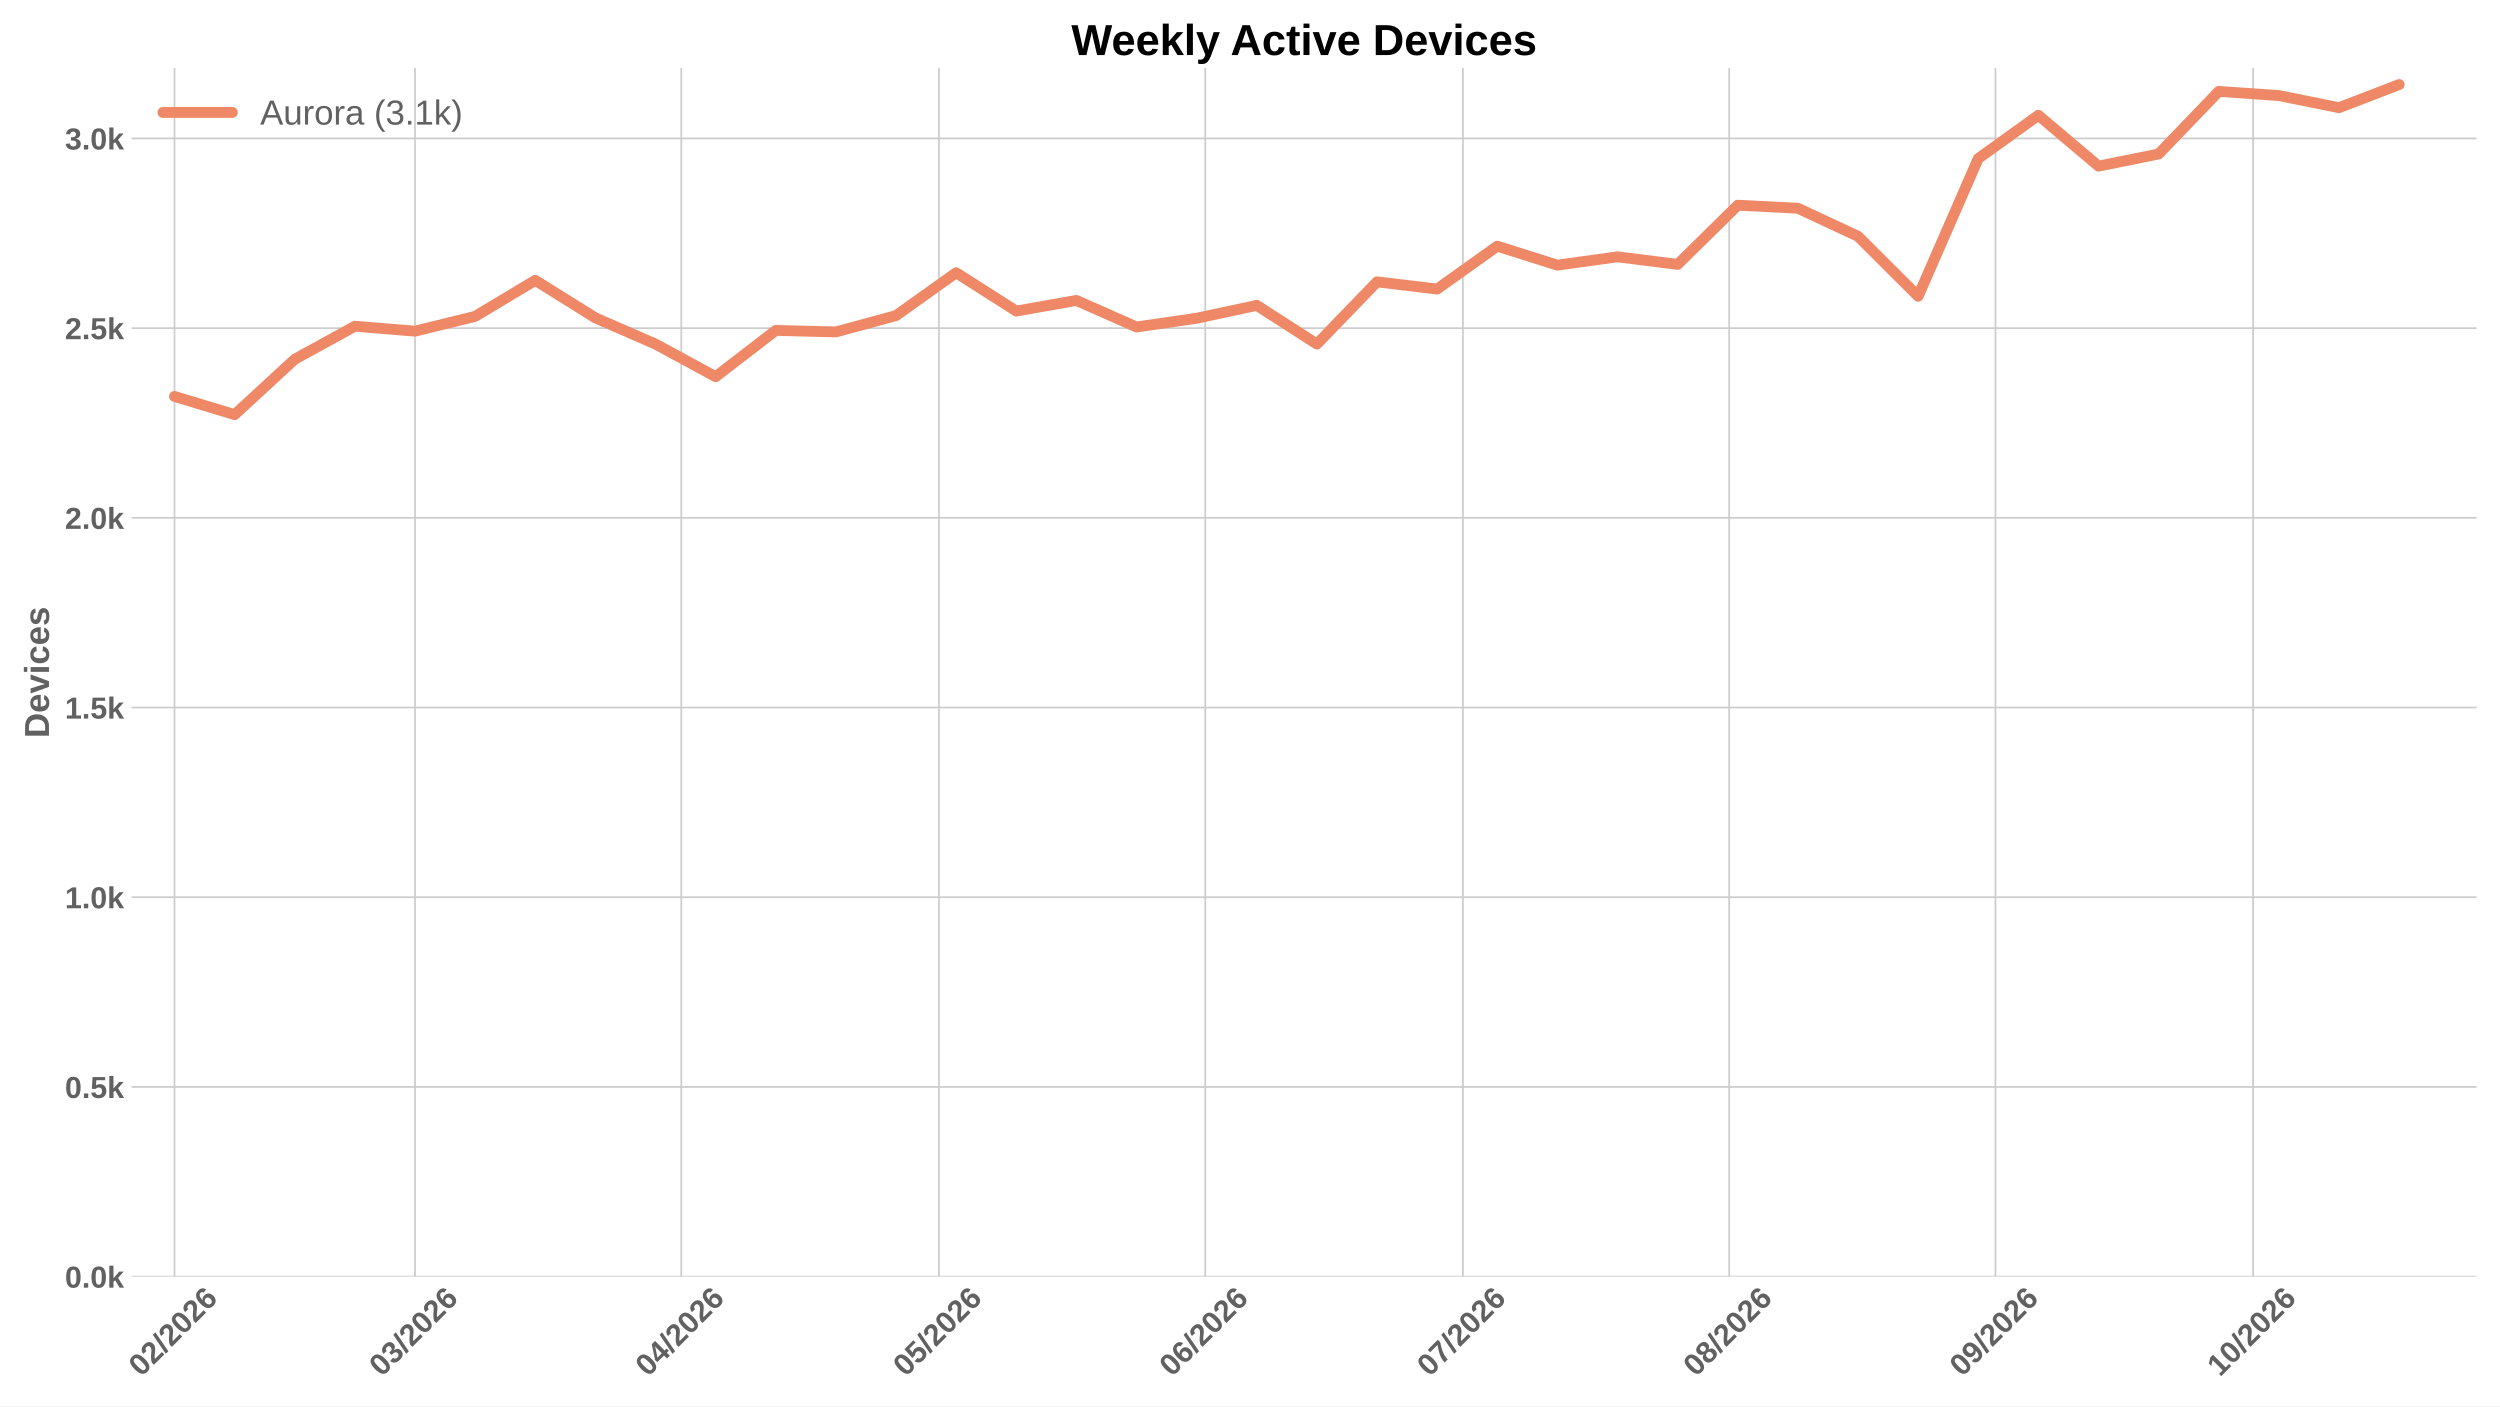
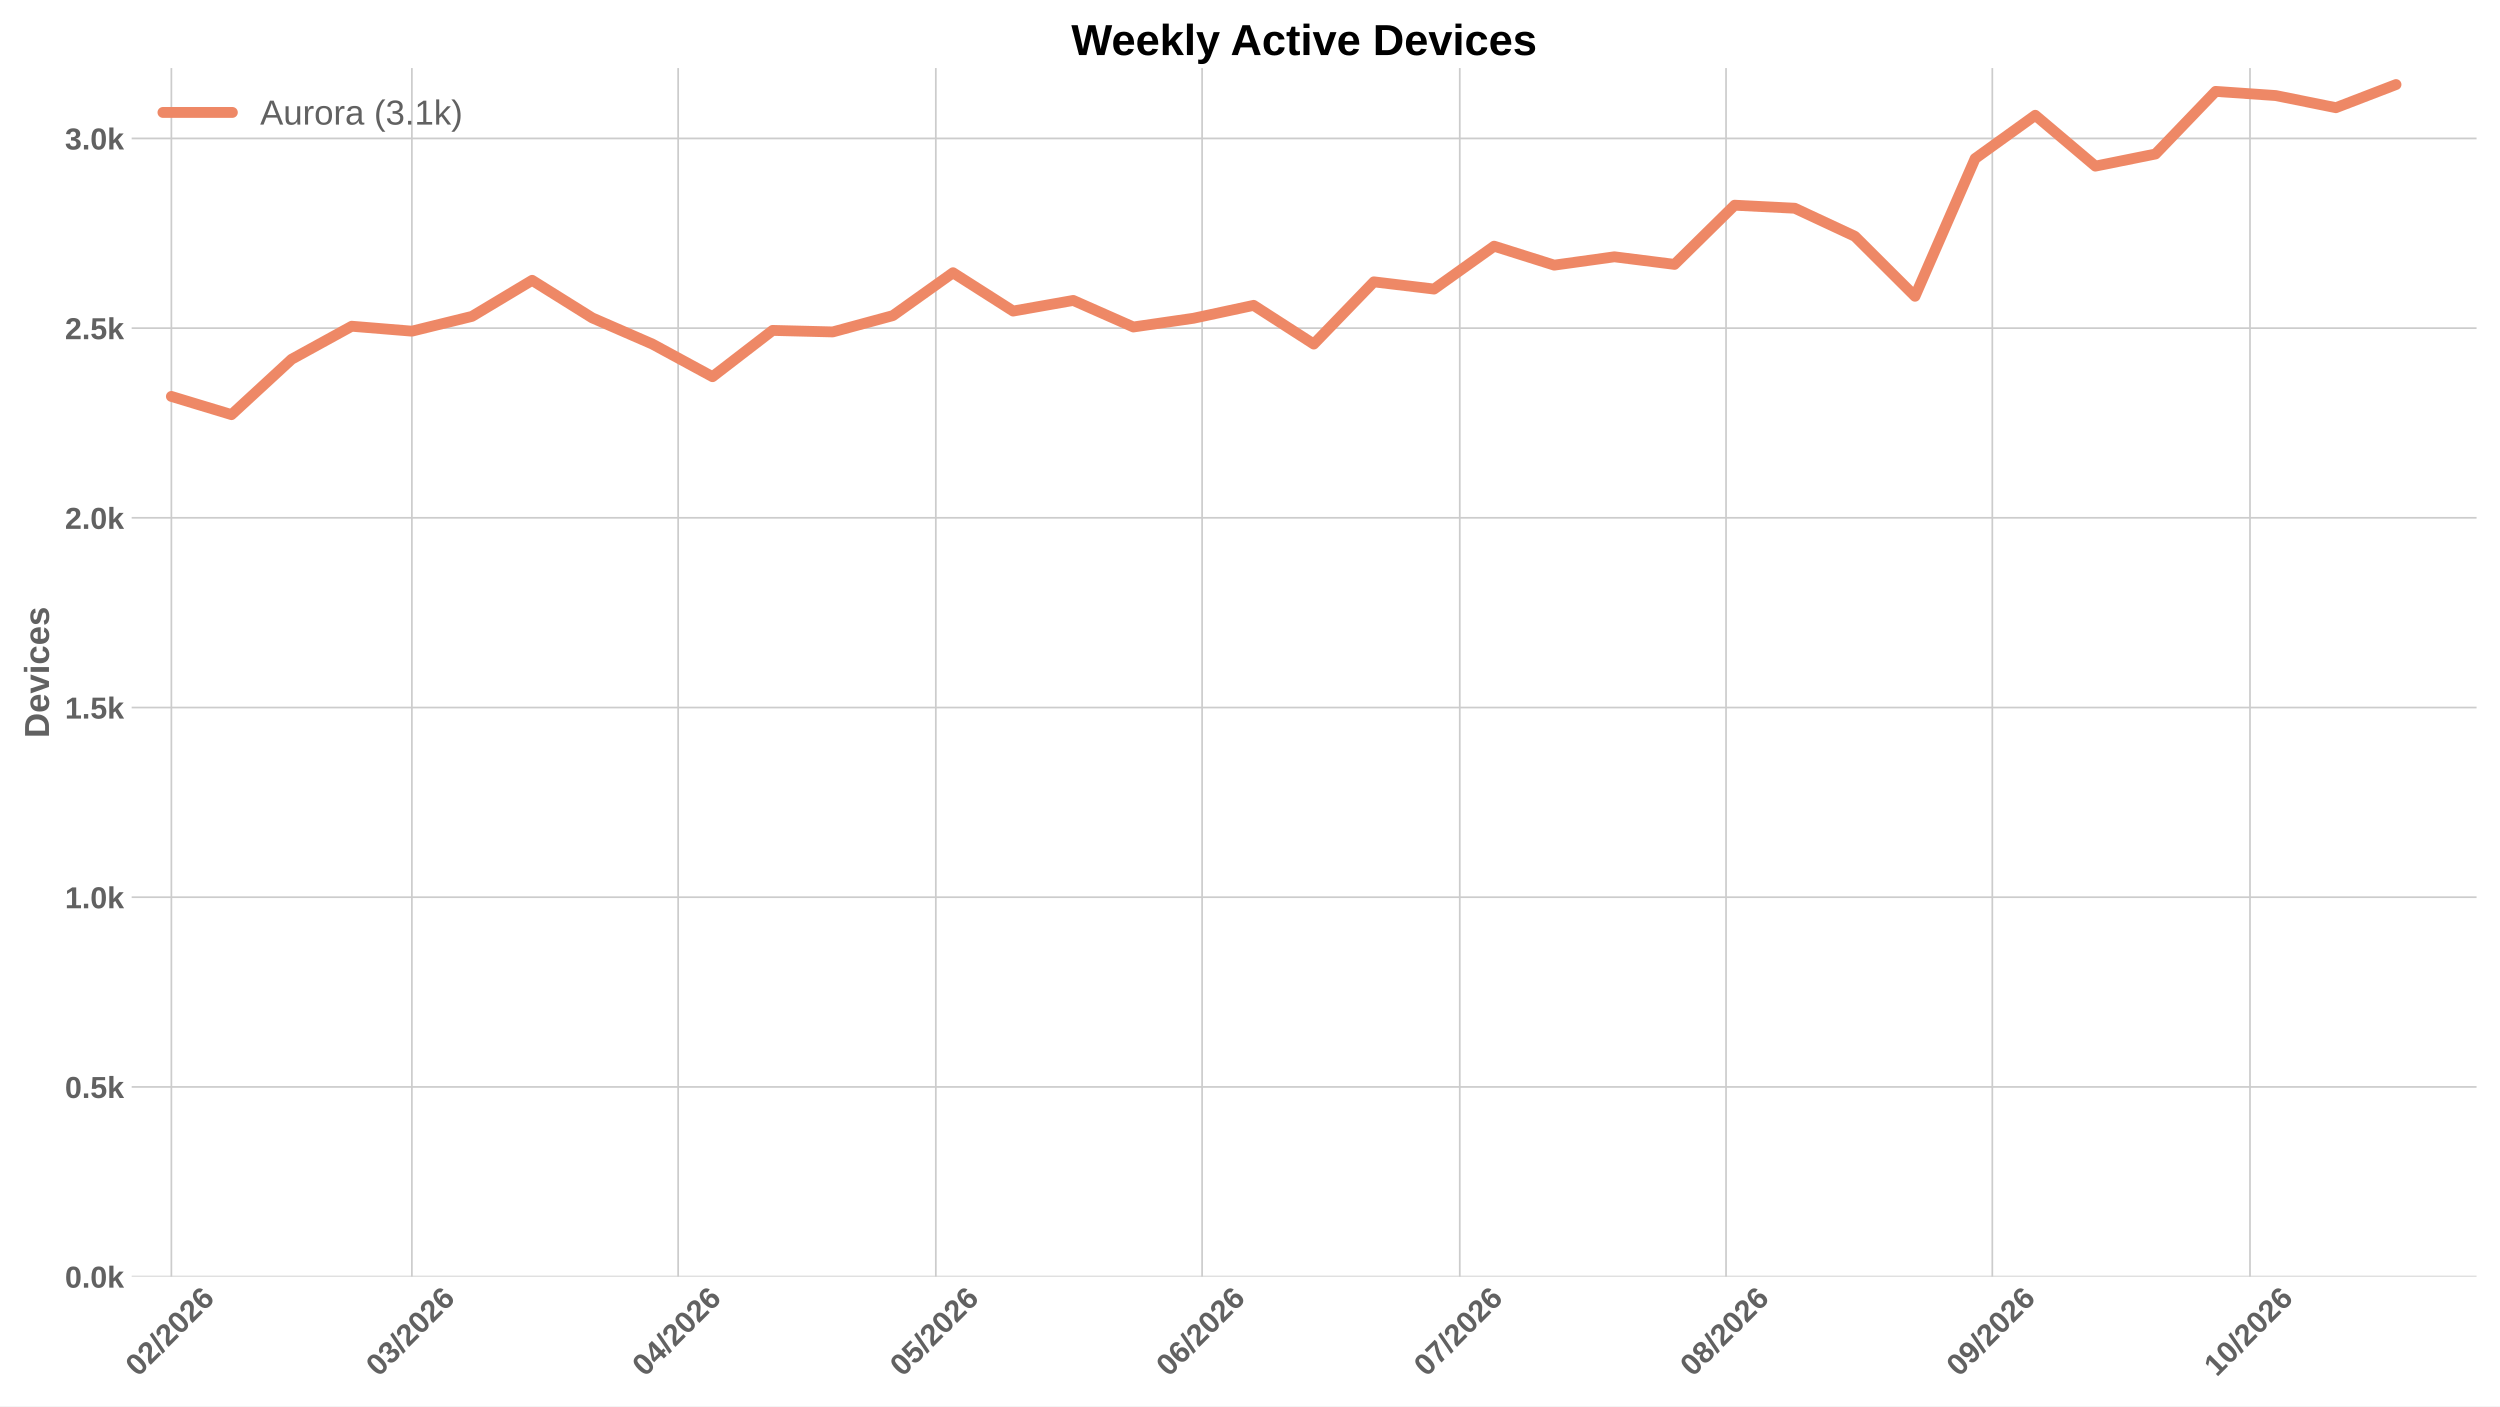
<svg xmlns="http://www.w3.org/2000/svg" xmlns:xlink="http://www.w3.org/1999/xlink" width="1152pt" height="648pt" viewBox="0 0 1152 648" version="1.1">
  <defs>
    <style type="text/css">*{stroke-linejoin: round; stroke-linecap: butt}</style>
  </defs>
  <g id="figure_1">
    <g id="patch_1">
      <path d="M 0 648  L 1152 648  L 1152 0  L 0 0  z " style="fill: #ffffff" />
    </g>
    <g id="axes_1">
      <g id="patch_2">
        <path d="M 60.676 588.262  L 1141.2 588.262  L 1141.2 31.361  L 60.676 31.361  z " style="fill: #ffffff" />
      </g>
      <g id="matplotlib.axis_1">
        <g id="xtick_1">
          <g id="line2d_1">
-             <path d="M 80.414 588.262  L 80.414 31.361  " clip-path="url(#pd117f5533f)" style="fill: none; stroke: #cccccc; stroke-width: 0.8; stroke-linecap: round" />
+             <path d="M 78.97 588.262  L 78.97 31.361  " clip-path="url(#pa50c90f8cc)" style="fill: none; stroke: #cccccc; stroke-width: 0.8; stroke-linecap: round" />
          </g>
          <g id="line2d_2" />
          <g id="text_1">
-             <g style="fill: #616161" transform="translate(65.0858 634.7498) rotate(-45) scale(0.14 -0.14)">
+             <g style="fill: #616161" transform="translate(63.64144 634.7498) rotate(-45) scale(0.14 -0.14)">
              <defs>
                <path id="LiberationSans-Bold-13" d="M 3297 2203  Q 3297 1088 2914 512  Q 2531 -63 1766 -63  Q 253 -63 253 2203  Q 253 2994 418 3494  Q 584 3994 915 4231  Q 1247 4469 1791 4469  Q 2572 4469 2934 3903  Q 3297 3338 3297 2203  z M 2416 2203  Q 2416 2813 2356 3150  Q 2297 3488 2165 3634  Q 2034 3781 1784 3781  Q 1519 3781 1383 3632  Q 1247 3484 1189 3148  Q 1131 2813 1131 2203  Q 1131 1600 1192 1261  Q 1253 922 1386 775  Q 1519 628 1772 628  Q 2022 628 2158 783  Q 2294 938 2355 1278  Q 2416 1619 2416 2203  z " transform="scale(0.015625)" />
                <path id="LiberationSans-Bold-15" d="M 222 0  L 222 609  Q 394 988 711 1347  Q 1028 1706 1509 2097  Q 1972 2472 2158 2715  Q 2344 2959 2344 3194  Q 2344 3769 1766 3769  Q 1484 3769 1336 3617  Q 1188 3466 1144 3163  L 259 3213  Q 334 3825 717 4147  Q 1100 4469 1759 4469  Q 2472 4469 2853 4144  Q 3234 3819 3234 3231  Q 3234 2922 3112 2672  Q 2991 2422 2800 2211  Q 2609 2000 2376 1815  Q 2144 1631 1925 1456  Q 1706 1281 1526 1103  Q 1347 925 1259 722  L 3303 722  L 3303 0  L 222 0  z " transform="scale(0.015625)" />
                <path id="LiberationSans-Bold-12" d="M 63 -128  L 972 4638  L 1716 4638  L 822 -128  L 63 -128  z " transform="scale(0.015625)" />
                <path id="LiberationSans-Bold-19" d="M 3328 1441  Q 3328 738 2934 337  Q 2541 -63 1847 -63  Q 1069 -63 651 482  Q 234 1028 234 2100  Q 234 3278 657 3873  Q 1081 4469 1869 4469  Q 2428 4469 2751 4222  Q 3075 3975 3209 3456  L 2381 3341  Q 2263 3775 1850 3775  Q 1497 3775 1295 3422  Q 1094 3069 1094 2350  Q 1234 2584 1484 2709  Q 1734 2834 2050 2834  Q 2641 2834 2984 2459  Q 3328 2084 3328 1441  z M 2447 1416  Q 2447 1791 2273 1989  Q 2100 2188 1797 2188  Q 1506 2188 1331 2002  Q 1156 1816 1156 1509  Q 1156 1125 1339 873  Q 1522 622 1819 622  Q 2116 622 2281 833  Q 2447 1044 2447 1416  z " transform="scale(0.015625)" />
              </defs>
              <use xlink:href="#LiberationSans-Bold-13" />
              <use xlink:href="#LiberationSans-Bold-15" transform="translate(55.60938 0)" />
              <use xlink:href="#LiberationSans-Bold-12" transform="translate(111.2188 0)" />
              <use xlink:href="#LiberationSans-Bold-15" transform="translate(139 0)" />
              <use xlink:href="#LiberationSans-Bold-13" transform="translate(194.6094 0)" />
              <use xlink:href="#LiberationSans-Bold-15" transform="translate(250.2188 0)" />
              <use xlink:href="#LiberationSans-Bold-19" transform="translate(305.8281 0)" />
            </g>
          </g>
        </g>
        <g id="xtick_2">
          <g id="line2d_3">
-             <path d="M 191.237 588.262  L 191.237 31.361  " clip-path="url(#pd117f5533f)" style="fill: none; stroke: #cccccc; stroke-width: 0.8; stroke-linecap: round" />
+             <path d="M 189.793 588.262  L 189.793 31.361  " clip-path="url(#pa50c90f8cc)" style="fill: none; stroke: #cccccc; stroke-width: 0.8; stroke-linecap: round" />
          </g>
          <g id="line2d_4" />
          <g id="text_2">
-             <g style="fill: #616161" transform="translate(175.9088 634.7498) rotate(-45) scale(0.14 -0.14)">
+             <g style="fill: #616161" transform="translate(174.4645 634.7498) rotate(-45) scale(0.14 -0.14)">
              <defs>
                <path id="LiberationSans-Bold-16" d="M 3328 1222  Q 3328 603 2922 265  Q 2516 -72 1766 -72  Q 1056 -72 637 254  Q 219 581 147 1197  L 1041 1275  Q 1125 641 1763 641  Q 2078 641 2253 797  Q 2428 953 2428 1275  Q 2428 1569 2215 1725  Q 2003 1881 1584 1881  L 1278 1881  L 1278 2591  L 1566 2591  Q 1944 2591 2134 2745  Q 2325 2900 2325 3188  Q 2325 3459 2173 3614  Q 2022 3769 1731 3769  Q 1459 3769 1292 3619  Q 1125 3469 1100 3194  L 222 3256  Q 291 3825 694 4147  Q 1097 4469 1747 4469  Q 2438 4469 2827 4158  Q 3216 3847 3216 3297  Q 3216 2884 2973 2618  Q 2731 2353 2275 2266  L 2275 2253  Q 2781 2194 3054 1920  Q 3328 1647 3328 1222  z " transform="scale(0.015625)" />
              </defs>
              <use xlink:href="#LiberationSans-Bold-13" />
              <use xlink:href="#LiberationSans-Bold-16" transform="translate(55.60938 0)" />
              <use xlink:href="#LiberationSans-Bold-12" transform="translate(111.2188 0)" />
              <use xlink:href="#LiberationSans-Bold-15" transform="translate(139 0)" />
              <use xlink:href="#LiberationSans-Bold-13" transform="translate(194.6094 0)" />
              <use xlink:href="#LiberationSans-Bold-15" transform="translate(250.2188 0)" />
              <use xlink:href="#LiberationSans-Bold-19" transform="translate(305.8281 0)" />
            </g>
          </g>
        </g>
        <g id="xtick_3">
          <g id="line2d_5">
-             <path d="M 313.934 588.262  L 313.934 31.361  " clip-path="url(#pd117f5533f)" style="fill: none; stroke: #cccccc; stroke-width: 0.8; stroke-linecap: round" />
+             <path d="M 312.49 588.262  L 312.49 31.361  " clip-path="url(#pa50c90f8cc)" style="fill: none; stroke: #cccccc; stroke-width: 0.8; stroke-linecap: round" />
          </g>
          <g id="line2d_6" />
          <g id="text_3">
-             <g style="fill: #616161" transform="translate(298.6057 634.7498) rotate(-45) scale(0.14 -0.14)">
+             <g style="fill: #616161" transform="translate(297.1614 634.7498) rotate(-45) scale(0.14 -0.14)">
              <defs>
                <path id="LiberationSans-Bold-17" d="M 2938 897  L 2938 0  L 2100 0  L 2100 897  L 97 897  L 97 1556  L 1956 4403  L 2938 4403  L 2938 1550  L 3525 1550  L 3525 897  L 2938 897  z M 2100 2991  Q 2100 3159 2111 3356  Q 2122 3553 2128 3609  Q 2047 3434 1834 3103  L 813 1550  L 2100 1550  L 2100 2991  z " transform="scale(0.015625)" />
              </defs>
              <use xlink:href="#LiberationSans-Bold-13" />
              <use xlink:href="#LiberationSans-Bold-17" transform="translate(55.60938 0)" />
              <use xlink:href="#LiberationSans-Bold-12" transform="translate(111.2188 0)" />
              <use xlink:href="#LiberationSans-Bold-15" transform="translate(139 0)" />
              <use xlink:href="#LiberationSans-Bold-13" transform="translate(194.6094 0)" />
              <use xlink:href="#LiberationSans-Bold-15" transform="translate(250.2188 0)" />
              <use xlink:href="#LiberationSans-Bold-19" transform="translate(305.8281 0)" />
            </g>
          </g>
        </g>
        <g id="xtick_4">
          <g id="line2d_7">
-             <path d="M 432.673 588.262  L 432.673 31.361  " clip-path="url(#pd117f5533f)" style="fill: none; stroke: #cccccc; stroke-width: 0.8; stroke-linecap: round" />
+             <path d="M 431.229 588.262  L 431.229 31.361  " clip-path="url(#pa50c90f8cc)" style="fill: none; stroke: #cccccc; stroke-width: 0.8; stroke-linecap: round" />
          </g>
          <g id="line2d_8" />
          <g id="text_4">
-             <g style="fill: #616161" transform="translate(417.3447 634.7498) rotate(-45) scale(0.14 -0.14)">
+             <g style="fill: #616161" transform="translate(415.9003 634.7498) rotate(-45) scale(0.14 -0.14)">
              <defs>
                <path id="LiberationSans-Bold-18" d="M 3381 1466  Q 3381 766 2945 351  Q 2509 -63 1750 -63  Q 1088 -63 689 235  Q 291 534 197 1100  L 1075 1172  Q 1144 891 1319 762  Q 1494 634 1759 634  Q 2088 634 2283 843  Q 2478 1053 2478 1447  Q 2478 1794 2293 2001  Q 2109 2209 1778 2209  Q 1413 2209 1181 1925  L 325 1925  L 478 4403  L 3125 4403  L 3125 3750  L 1275 3750  L 1203 2638  Q 1522 2919 2000 2919  Q 2628 2919 3004 2528  Q 3381 2138 3381 1466  z " transform="scale(0.015625)" />
              </defs>
              <use xlink:href="#LiberationSans-Bold-13" />
              <use xlink:href="#LiberationSans-Bold-18" transform="translate(55.60938 0)" />
              <use xlink:href="#LiberationSans-Bold-12" transform="translate(111.2188 0)" />
              <use xlink:href="#LiberationSans-Bold-15" transform="translate(139 0)" />
              <use xlink:href="#LiberationSans-Bold-13" transform="translate(194.6094 0)" />
              <use xlink:href="#LiberationSans-Bold-15" transform="translate(250.2188 0)" />
              <use xlink:href="#LiberationSans-Bold-19" transform="translate(305.8281 0)" />
            </g>
          </g>
        </g>
        <g id="xtick_5">
          <g id="line2d_9">
-             <path d="M 555.37 588.262  L 555.37 31.361  " clip-path="url(#pd117f5533f)" style="fill: none; stroke: #cccccc; stroke-width: 0.8; stroke-linecap: round" />
+             <path d="M 553.926 588.262  L 553.926 31.361  " clip-path="url(#pa50c90f8cc)" style="fill: none; stroke: #cccccc; stroke-width: 0.8; stroke-linecap: round" />
          </g>
          <g id="line2d_10" />
          <g id="text_5">
-             <g style="fill: #616161" transform="translate(540.0416 634.7498) rotate(-45) scale(0.14 -0.14)">
+             <g style="fill: #616161" transform="translate(538.5972 634.7498) rotate(-45) scale(0.14 -0.14)">
              <use xlink:href="#LiberationSans-Bold-13" />
              <use xlink:href="#LiberationSans-Bold-19" transform="translate(55.60938 0)" />
              <use xlink:href="#LiberationSans-Bold-12" transform="translate(111.2188 0)" />
              <use xlink:href="#LiberationSans-Bold-15" transform="translate(139 0)" />
              <use xlink:href="#LiberationSans-Bold-13" transform="translate(194.6094 0)" />
              <use xlink:href="#LiberationSans-Bold-15" transform="translate(250.2188 0)" />
              <use xlink:href="#LiberationSans-Bold-19" transform="translate(305.8281 0)" />
            </g>
          </g>
        </g>
        <g id="xtick_6">
          <g id="line2d_11">
-             <path d="M 674.109 588.262  L 674.109 31.361  " clip-path="url(#pd117f5533f)" style="fill: none; stroke: #cccccc; stroke-width: 0.8; stroke-linecap: round" />
+             <path d="M 672.665 588.262  L 672.665 31.361  " clip-path="url(#pa50c90f8cc)" style="fill: none; stroke: #cccccc; stroke-width: 0.8; stroke-linecap: round" />
          </g>
          <g id="line2d_12" />
          <g id="text_6">
-             <g style="fill: #616161" transform="translate(658.7805 634.7498) rotate(-45) scale(0.14 -0.14)">
+             <g style="fill: #616161" transform="translate(657.3362 634.7498) rotate(-45) scale(0.14 -0.14)">
              <defs>
                <path id="LiberationSans-Bold-1a" d="M 3278 3706  Q 2981 3238 2717 2797  Q 2453 2356 2256 1911  Q 2059 1466 1945 995  Q 1831 525 1831 0  L 916 0  Q 916 550 1059 1064  Q 1203 1578 1475 2111  Q 1747 2644 2463 3681  L 275 3681  L 275 4403  L 3278 4403  L 3278 3706  z " transform="scale(0.015625)" />
              </defs>
              <use xlink:href="#LiberationSans-Bold-13" />
              <use xlink:href="#LiberationSans-Bold-1a" transform="translate(55.60938 0)" />
              <use xlink:href="#LiberationSans-Bold-12" transform="translate(111.2188 0)" />
              <use xlink:href="#LiberationSans-Bold-15" transform="translate(139 0)" />
              <use xlink:href="#LiberationSans-Bold-13" transform="translate(194.6094 0)" />
              <use xlink:href="#LiberationSans-Bold-15" transform="translate(250.2188 0)" />
              <use xlink:href="#LiberationSans-Bold-19" transform="translate(305.8281 0)" />
            </g>
          </g>
        </g>
        <g id="xtick_7">
          <g id="line2d_13">
-             <path d="M 796.806 588.262  L 796.806 31.361  " clip-path="url(#pd117f5533f)" style="fill: none; stroke: #cccccc; stroke-width: 0.8; stroke-linecap: round" />
+             <path d="M 795.361 588.262  L 795.361 31.361  " clip-path="url(#pa50c90f8cc)" style="fill: none; stroke: #cccccc; stroke-width: 0.8; stroke-linecap: round" />
          </g>
          <g id="line2d_14" />
          <g id="text_7">
-             <g style="fill: #616161" transform="translate(781.4774 634.7498) rotate(-45) scale(0.14 -0.14)">
+             <g style="fill: #616161" transform="translate(780.0331 634.7498) rotate(-45) scale(0.14 -0.14)">
              <defs>
                <path id="LiberationSans-Bold-1b" d="M 3363 1241  Q 3363 622 2953 279  Q 2544 -63 1784 -63  Q 1031 -63 617 278  Q 203 619 203 1234  Q 203 1656 447 1945  Q 691 2234 1100 2303  L 1100 2316  Q 744 2394 525 2669  Q 306 2944 306 3303  Q 306 3844 689 4156  Q 1072 4469 1772 4469  Q 2488 4469 2870 4164  Q 3253 3859 3253 3297  Q 3253 2938 3036 2666  Q 2819 2394 2453 2322  L 2453 2309  Q 2878 2241 3120 1961  Q 3363 1681 3363 1241  z M 2350 3250  Q 2350 3563 2206 3708  Q 2063 3853 1772 3853  Q 1203 3853 1203 3250  Q 1203 2619 1778 2619  Q 2066 2619 2208 2766  Q 2350 2913 2350 3250  z M 2453 1313  Q 2453 2003 1766 2003  Q 1447 2003 1276 1822  Q 1106 1641 1106 1300  Q 1106 913 1275 734  Q 1444 556 1791 556  Q 2131 556 2292 734  Q 2453 913 2453 1313  z " transform="scale(0.015625)" />
              </defs>
              <use xlink:href="#LiberationSans-Bold-13" />
              <use xlink:href="#LiberationSans-Bold-1b" transform="translate(55.60938 0)" />
              <use xlink:href="#LiberationSans-Bold-12" transform="translate(111.2188 0)" />
              <use xlink:href="#LiberationSans-Bold-15" transform="translate(139 0)" />
              <use xlink:href="#LiberationSans-Bold-13" transform="translate(194.6094 0)" />
              <use xlink:href="#LiberationSans-Bold-15" transform="translate(250.2188 0)" />
              <use xlink:href="#LiberationSans-Bold-19" transform="translate(305.8281 0)" />
            </g>
          </g>
        </g>
        <g id="xtick_8">
          <g id="line2d_15">
-             <path d="M 919.503 588.262  L 919.503 31.361  " clip-path="url(#pd117f5533f)" style="fill: none; stroke: #cccccc; stroke-width: 0.8; stroke-linecap: round" />
+             <path d="M 918.058 588.262  L 918.058 31.361  " clip-path="url(#pa50c90f8cc)" style="fill: none; stroke: #cccccc; stroke-width: 0.8; stroke-linecap: round" />
          </g>
          <g id="line2d_16" />
          <g id="text_8">
-             <g style="fill: #616161" transform="translate(904.1743 634.7498) rotate(-45) scale(0.14 -0.14)">
+             <g style="fill: #616161" transform="translate(902.73 634.7498) rotate(-45) scale(0.14 -0.14)">
              <defs>
                <path id="LiberationSans-Bold-1c" d="M 3322 2272  Q 3322 1100 2894 518  Q 2466 -63 1678 -63  Q 1097 -63 767 185  Q 438 434 300 972  L 1125 1088  Q 1247 628 1688 628  Q 2056 628 2254 981  Q 2453 1334 2459 2028  Q 2341 1794 2070 1661  Q 1800 1528 1488 1528  Q 906 1528 564 1923  Q 222 2319 222 2994  Q 222 3688 623 4078  Q 1025 4469 1759 4469  Q 2550 4469 2936 3920  Q 3322 3372 3322 2272  z M 2394 2888  Q 2394 3297 2214 3539  Q 2034 3781 1738 3781  Q 1447 3781 1280 3570  Q 1113 3359 1113 2988  Q 1113 2622 1278 2401  Q 1444 2181 1741 2181  Q 2022 2181 2208 2373  Q 2394 2566 2394 2888  z " transform="scale(0.015625)" />
              </defs>
              <use xlink:href="#LiberationSans-Bold-13" />
              <use xlink:href="#LiberationSans-Bold-1c" transform="translate(55.60938 0)" />
              <use xlink:href="#LiberationSans-Bold-12" transform="translate(111.2188 0)" />
              <use xlink:href="#LiberationSans-Bold-15" transform="translate(139 0)" />
              <use xlink:href="#LiberationSans-Bold-13" transform="translate(194.6094 0)" />
              <use xlink:href="#LiberationSans-Bold-15" transform="translate(250.2188 0)" />
              <use xlink:href="#LiberationSans-Bold-19" transform="translate(305.8281 0)" />
            </g>
          </g>
        </g>
        <g id="xtick_9">
          <g id="line2d_17">
-             <path d="M 1038.242 588.262  L 1038.242 31.361  " clip-path="url(#pd117f5533f)" style="fill: none; stroke: #cccccc; stroke-width: 0.8; stroke-linecap: round" />
+             <path d="M 1036.797 588.262  L 1036.797 31.361  " clip-path="url(#pa50c90f8cc)" style="fill: none; stroke: #cccccc; stroke-width: 0.8; stroke-linecap: round" />
          </g>
          <g id="line2d_18" />
          <g id="text_9">
-             <g style="fill: #616161" transform="translate(1022.913 634.7498) rotate(-45) scale(0.14 -0.14)">
+             <g style="fill: #616161" transform="translate(1021.469 634.7498) rotate(-45) scale(0.14 -0.14)">
              <defs>
                <path id="LiberationSans-Bold-14" d="M 403 0  L 403 653  L 1494 653  L 1494 3656  L 438 2997  L 438 3688  L 1541 4403  L 2372 4403  L 2372 653  L 3381 653  L 3381 0  L 403 0  z " transform="scale(0.015625)" />
              </defs>
              <use xlink:href="#LiberationSans-Bold-14" />
              <use xlink:href="#LiberationSans-Bold-13" transform="translate(55.60938 0)" />
              <use xlink:href="#LiberationSans-Bold-12" transform="translate(111.2188 0)" />
              <use xlink:href="#LiberationSans-Bold-15" transform="translate(139 0)" />
              <use xlink:href="#LiberationSans-Bold-13" transform="translate(194.6094 0)" />
              <use xlink:href="#LiberationSans-Bold-15" transform="translate(250.2188 0)" />
              <use xlink:href="#LiberationSans-Bold-19" transform="translate(305.8281 0)" />
            </g>
          </g>
        </g>
      </g>
      <g id="matplotlib.axis_2">
        <g id="ytick_1">
          <g id="line2d_19">
-             <path d="M 60.676 588.262  L 1141.2 588.262  " clip-path="url(#pd117f5533f)" style="fill: none; stroke: #cccccc; stroke-width: 0.8; stroke-linecap: round" />
+             <path d="M 60.676 588.262  L 1141.2 588.262  " clip-path="url(#pa50c90f8cc)" style="fill: none; stroke: #cccccc; stroke-width: 0.8; stroke-linecap: round" />
          </g>
          <g id="line2d_20" />
          <g id="text_10">
            <g style="fill: #616161" transform="translate(29.93031 593.3584) scale(0.14 -0.14)">
              <defs>
                <path id="LiberationSans-Bold-11" d="M 434 0  L 434 953  L 1338 953  L 1338 0  L 434 0  z " transform="scale(0.015625)" />
                <path id="LiberationSans-Bold-4e" d="M 2606 0  L 1703 1531  L 1325 1269  L 1325 0  L 447 0  L 447 4638  L 1325 4638  L 1325 1981  L 2531 3381  L 3475 3381  L 2288 2063  L 3566 0  L 2606 0  z " transform="scale(0.015625)" />
              </defs>
              <use xlink:href="#LiberationSans-Bold-13" />
              <use xlink:href="#LiberationSans-Bold-11" transform="translate(55.60938 0)" />
              <use xlink:href="#LiberationSans-Bold-13" transform="translate(83.39062 0)" />
              <use xlink:href="#LiberationSans-Bold-4e" transform="translate(139 0)" />
            </g>
          </g>
        </g>
        <g id="ytick_2">
          <g id="line2d_21">
-             <path d="M 60.676 500.85  L 1141.2 500.85  " clip-path="url(#pd117f5533f)" style="fill: none; stroke: #cccccc; stroke-width: 0.8; stroke-linecap: round" />
+             <path d="M 60.676 500.85  L 1141.2 500.85  " clip-path="url(#pa50c90f8cc)" style="fill: none; stroke: #cccccc; stroke-width: 0.8; stroke-linecap: round" />
          </g>
          <g id="line2d_22" />
          <g id="text_11">
            <g style="fill: #616161" transform="translate(29.93031 505.9465) scale(0.14 -0.14)">
              <use xlink:href="#LiberationSans-Bold-13" />
              <use xlink:href="#LiberationSans-Bold-11" transform="translate(55.60938 0)" />
              <use xlink:href="#LiberationSans-Bold-18" transform="translate(83.39062 0)" />
              <use xlink:href="#LiberationSans-Bold-4e" transform="translate(139 0)" />
            </g>
          </g>
        </g>
        <g id="ytick_3">
          <g id="line2d_23">
-             <path d="M 60.676 413.438  L 1141.2 413.438  " clip-path="url(#pd117f5533f)" style="fill: none; stroke: #cccccc; stroke-width: 0.8; stroke-linecap: round" />
+             <path d="M 60.676 413.438  L 1141.2 413.438  " clip-path="url(#pa50c90f8cc)" style="fill: none; stroke: #cccccc; stroke-width: 0.8; stroke-linecap: round" />
          </g>
          <g id="line2d_24" />
          <g id="text_12">
            <g style="fill: #616161" transform="translate(29.93031 418.5345) scale(0.14 -0.14)">
              <use xlink:href="#LiberationSans-Bold-14" />
              <use xlink:href="#LiberationSans-Bold-11" transform="translate(55.60938 0)" />
              <use xlink:href="#LiberationSans-Bold-13" transform="translate(83.39062 0)" />
              <use xlink:href="#LiberationSans-Bold-4e" transform="translate(139 0)" />
            </g>
          </g>
        </g>
        <g id="ytick_4">
          <g id="line2d_25">
-             <path d="M 60.676 326.026  L 1141.2 326.026  " clip-path="url(#pd117f5533f)" style="fill: none; stroke: #cccccc; stroke-width: 0.8; stroke-linecap: round" />
+             <path d="M 60.676 326.026  L 1141.2 326.026  " clip-path="url(#pa50c90f8cc)" style="fill: none; stroke: #cccccc; stroke-width: 0.8; stroke-linecap: round" />
          </g>
          <g id="line2d_26" />
          <g id="text_13">
            <g style="fill: #616161" transform="translate(29.93031 331.1225) scale(0.14 -0.14)">
              <use xlink:href="#LiberationSans-Bold-14" />
              <use xlink:href="#LiberationSans-Bold-11" transform="translate(55.60938 0)" />
              <use xlink:href="#LiberationSans-Bold-18" transform="translate(83.39062 0)" />
              <use xlink:href="#LiberationSans-Bold-4e" transform="translate(139 0)" />
            </g>
          </g>
        </g>
        <g id="ytick_5">
          <g id="line2d_27">
-             <path d="M 60.676 238.614  L 1141.2 238.614  " clip-path="url(#pd117f5533f)" style="fill: none; stroke: #cccccc; stroke-width: 0.8; stroke-linecap: round" />
+             <path d="M 60.676 238.614  L 1141.2 238.614  " clip-path="url(#pa50c90f8cc)" style="fill: none; stroke: #cccccc; stroke-width: 0.8; stroke-linecap: round" />
          </g>
          <g id="line2d_28" />
          <g id="text_14">
            <g style="fill: #616161" transform="translate(29.93031 243.7105) scale(0.14 -0.14)">
              <use xlink:href="#LiberationSans-Bold-15" />
              <use xlink:href="#LiberationSans-Bold-11" transform="translate(55.60938 0)" />
              <use xlink:href="#LiberationSans-Bold-13" transform="translate(83.39062 0)" />
              <use xlink:href="#LiberationSans-Bold-4e" transform="translate(139 0)" />
            </g>
          </g>
        </g>
        <g id="ytick_6">
          <g id="line2d_29">
-             <path d="M 60.676 151.202  L 1141.2 151.202  " clip-path="url(#pd117f5533f)" style="fill: none; stroke: #cccccc; stroke-width: 0.8; stroke-linecap: round" />
+             <path d="M 60.676 151.202  L 1141.2 151.202  " clip-path="url(#pa50c90f8cc)" style="fill: none; stroke: #cccccc; stroke-width: 0.8; stroke-linecap: round" />
          </g>
          <g id="line2d_30" />
          <g id="text_15">
            <g style="fill: #616161" transform="translate(29.93031 156.2986) scale(0.14 -0.14)">
              <use xlink:href="#LiberationSans-Bold-15" />
              <use xlink:href="#LiberationSans-Bold-11" transform="translate(55.60938 0)" />
              <use xlink:href="#LiberationSans-Bold-18" transform="translate(83.39062 0)" />
              <use xlink:href="#LiberationSans-Bold-4e" transform="translate(139 0)" />
            </g>
          </g>
        </g>
        <g id="ytick_7">
          <g id="line2d_31">
-             <path d="M 60.676 63.79  L 1141.2 63.79  " clip-path="url(#pd117f5533f)" style="fill: none; stroke: #cccccc; stroke-width: 0.8; stroke-linecap: round" />
+             <path d="M 60.676 63.79  L 1141.2 63.79  " clip-path="url(#pa50c90f8cc)" style="fill: none; stroke: #cccccc; stroke-width: 0.8; stroke-linecap: round" />
          </g>
          <g id="line2d_32" />
          <g id="text_16">
            <g style="fill: #616161" transform="translate(29.93031 68.88658) scale(0.14 -0.14)">
              <use xlink:href="#LiberationSans-Bold-16" />
              <use xlink:href="#LiberationSans-Bold-11" transform="translate(55.60938 0)" />
              <use xlink:href="#LiberationSans-Bold-13" transform="translate(83.39062 0)" />
              <use xlink:href="#LiberationSans-Bold-4e" transform="translate(139 0)" />
            </g>
          </g>
        </g>
        <g id="text_17">
          <g style="fill: #616161" transform="translate(22.56312 340.0552) rotate(-90) scale(0.16 -0.16)">
            <defs>
              <path id="LiberationSans-Bold-27" d="M 4353 2234  Q 4353 1553 4086 1045  Q 3819 538 3330 269  Q 2841 0 2209 0  L 428 0  L 428 4403  L 2022 4403  Q 3134 4403 3743 3842  Q 4353 3281 4353 2234  z M 3425 2234  Q 3425 2944 3056 3317  Q 2688 3691 2003 3691  L 1350 3691  L 1350 713  L 2131 713  Q 2725 713 3075 1122  Q 3425 1531 3425 2234  z " transform="scale(0.015625)" />
              <path id="LiberationSans-Bold-48" d="M 1831 -63  Q 1069 -63 659 389  Q 250 841 250 1706  Q 250 2544 665 2994  Q 1081 3444 1844 3444  Q 2572 3444 2956 2961  Q 3341 2478 3341 1547  L 3341 1522  L 1172 1522  Q 1172 1028 1355 776  Q 1538 525 1875 525  Q 2341 525 2463 928  L 3291 856  Q 2931 -63 1831 -63  z M 1831 2891  Q 1522 2891 1355 2675  Q 1188 2459 1178 2072  L 2491 2072  Q 2466 2481 2294 2686  Q 2122 2891 1831 2891  z " transform="scale(0.015625)" />
              <path id="LiberationSans-Bold-59" d="M 2284 0  L 1234 0  L 25 3381  L 953 3381  L 1544 1491  Q 1591 1334 1766 709  Q 1797 838 1894 1159  Q 1991 1481 2613 3381  L 3531 3381  L 2284 0  z " transform="scale(0.015625)" />
              <path id="LiberationSans-Bold-4c" d="M 447 3991  L 447 4638  L 1325 4638  L 1325 3991  L 447 3991  z M 447 0  L 447 3381  L 1325 3381  L 1325 0  L 447 0  z " transform="scale(0.015625)" />
              <path id="LiberationSans-Bold-46" d="M 1856 -63  Q 1088 -63 669 395  Q 250 853 250 1672  Q 250 2509 672 2976  Q 1094 3444 1869 3444  Q 2466 3444 2856 3144  Q 3247 2844 3347 2316  L 2463 2272  Q 2425 2531 2275 2686  Q 2125 2841 1850 2841  Q 1172 2841 1172 1706  Q 1172 538 1863 538  Q 2113 538 2281 695  Q 2450 853 2491 1166  L 3372 1125  Q 3325 778 3123 506  Q 2922 234 2594 85  Q 2266 -63 1856 -63  z " transform="scale(0.015625)" />
              <path id="LiberationSans-Bold-56" d="M 3297 988  Q 3297 497 2895 217  Q 2494 -63 1784 -63  Q 1088 -63 717 157  Q 347 378 225 844  L 997 959  Q 1063 719 1223 619  Q 1384 519 1784 519  Q 2153 519 2322 612  Q 2491 706 2491 906  Q 2491 1069 2355 1164  Q 2219 1259 1894 1325  Q 1150 1472 890 1598  Q 631 1725 495 1926  Q 359 2128 359 2422  Q 359 2906 732 3176  Q 1106 3447 1791 3447  Q 2394 3447 2761 3212  Q 3128 2978 3219 2534  L 2441 2453  Q 2403 2659 2256 2761  Q 2109 2863 1791 2863  Q 1478 2863 1322 2783  Q 1166 2703 1166 2516  Q 1166 2369 1286 2283  Q 1406 2197 1691 2141  Q 2088 2059 2395 1973  Q 2703 1888 2889 1769  Q 3075 1650 3186 1464  Q 3297 1278 3297 988  z " transform="scale(0.015625)" />
            </defs>
            <use xlink:href="#LiberationSans-Bold-27" />
            <use xlink:href="#LiberationSans-Bold-48" transform="translate(72.21875 0)" />
            <use xlink:href="#LiberationSans-Bold-59" transform="translate(127.8281 0)" />
            <use xlink:href="#LiberationSans-Bold-4c" transform="translate(183.4375 0)" />
            <use xlink:href="#LiberationSans-Bold-46" transform="translate(211.2188 0)" />
            <use xlink:href="#LiberationSans-Bold-48" transform="translate(266.8281 0)" />
            <use xlink:href="#LiberationSans-Bold-56" transform="translate(322.4375 0)" />
          </g>
        </g>
      </g>
      <g id="line2d_33">
-         <path d="M 80.414 182.671  L 108.12 191.062  L 135.826 165.538  L 163.531 150.328  L 191.237 152.601  L 218.943 145.783  L 246.649 129.175  L 274.354 146.482  L 302.06 158.545  L 329.766 173.58  L 357.472 152.251  L 385.177 152.951  L 412.883 145.433  L 440.589 125.678  L 468.295 143.335  L 496 138.44  L 523.706 150.678  L 551.412 146.657  L 579.118 140.713  L 606.823 158.545  L 634.529 129.874  L 662.235 133.196  L 689.941 113.44  L 717.646 122.182  L 745.352 118.335  L 773.058 121.832  L 800.764 94.559  L 828.469 95.958  L 856.175 108.895  L 883.881 136.517  L 911.587 73.056  L 939.293 53.126  L 966.998 76.553  L 994.704 70.958  L 1022.41 42.112  L 1050.116 44.035  L 1077.821 49.63  L 1105.527 38.965  " clip-path="url(#pd117f5533f)" style="fill: none; stroke: #ee8866; stroke-width: 5; stroke-linecap: round" />
+         <path d="M 78.97 182.671  L 106.676 191.062  L 134.381 165.538  L 162.087 150.328  L 189.793 152.601  L 217.499 145.783  L 245.204 129.175  L 272.91 146.482  L 300.616 158.545  L 328.322 173.58  L 356.027 152.251  L 383.733 152.951  L 411.439 145.433  L 439.145 125.678  L 466.85 143.335  L 494.556 138.44  L 522.262 150.678  L 549.968 146.657  L 577.673 140.713  L 605.379 158.545  L 633.085 129.874  L 660.791 133.196  L 688.496 113.44  L 716.202 122.182  L 743.908 118.335  L 771.614 121.832  L 799.319 94.559  L 827.025 95.958  L 854.731 108.895  L 882.437 136.517  L 910.142 73.056  L 937.848 53.126  L 965.554 76.553  L 993.26 70.958  L 1020.965 42.112  L 1048.671 44.035  L 1076.377 49.63  L 1104.083 38.965  " clip-path="url(#pa50c90f8cc)" style="fill: none; stroke: #ee8866; stroke-width: 5; stroke-linecap: round" />
      </g>
      <g id="patch_3">
        <path d="M 60.676 588.262  L 60.676 31.361  " style="fill: none" />
      </g>
      <g id="patch_4">
        <path d="M 1141.2 588.262  L 1141.2 31.361  " style="fill: none" />
      </g>
      <g id="patch_5">
        <path d="M 60.676 588.262  L 1141.2 588.262  " style="fill: none" />
      </g>
      <g id="patch_6">
        <path d="M 60.676 31.361  L 1141.2 31.361  " style="fill: none" />
      </g>
      <g id="text_18">
        <g transform="translate(493.655 25.36055) scale(0.2 -0.2)">
          <defs>
            <path id="LiberationSans-Bold-3a" d="M 4897 0  L 3803 0  L 3206 2547  Q 3097 2997 3022 3488  Q 2947 3078 2900 2864  Q 2853 2650 2234 0  L 1141 0  L 6 4403  L 941 4403  L 1578 1559  L 1722 872  Q 1809 1306 1892 1701  Q 1975 2097 2516 4403  L 3547 4403  L 4103 2059  Q 4169 1797 4325 872  L 4403 1234  L 4569 1953  L 5100 4403  L 6034 4403  L 4897 0  z " transform="scale(0.015625)" />
            <path id="LiberationSans-Bold-4f" d="M 447 0  L 447 4638  L 1325 4638  L 1325 0  L 447 0  z " transform="scale(0.015625)" />
            <path id="LiberationSans-Bold-5c" d="M 884 -1328  Q 569 -1328 331 -1288  L 331 -663  Q 497 -688 634 -688  Q 822 -688 945 -628  Q 1069 -569 1167 -431  Q 1266 -294 1388 34  L 50 3381  L 978 3381  L 1509 1797  Q 1634 1456 1825 753  L 1903 1050  L 2106 1784  L 2606 3381  L 3525 3381  L 2188 -178  Q 1919 -828 1630 -1078  Q 1341 -1328 884 -1328  z " transform="scale(0.015625)" />
            <path id="LiberationSans-Bold-3" transform="scale(0.015625)" />
            <path id="LiberationSans-Bold-24" d="M 3541 0  L 3150 1125  L 1472 1125  L 1081 0  L 159 0  L 1766 4403  L 2853 4403  L 4453 0  L 3541 0  z M 2309 3725  L 2291 3656  Q 2259 3544 2215 3400  Q 2172 3256 1678 1819  L 2944 1819  L 2509 3084  L 2375 3509  L 2309 3725  z " transform="scale(0.015625)" />
            <path id="LiberationSans-Bold-57" d="M 1313 -56  Q 925 -56 715 155  Q 506 366 506 794  L 506 2788  L 78 2788  L 78 3381  L 550 3381  L 825 4175  L 1375 4175  L 1375 3381  L 2016 3381  L 2016 2788  L 1375 2788  L 1375 1031  Q 1375 784 1469 667  Q 1563 550 1759 550  Q 1863 550 2053 594  L 2053 50  Q 1728 -56 1313 -56  z " transform="scale(0.015625)" />
          </defs>
          <use xlink:href="#LiberationSans-Bold-3a" />
          <use xlink:href="#LiberationSans-Bold-48" transform="translate(92.57812 0)" />
          <use xlink:href="#LiberationSans-Bold-48" transform="translate(148.1875 0)" />
          <use xlink:href="#LiberationSans-Bold-4e" transform="translate(203.7969 0)" />
          <use xlink:href="#LiberationSans-Bold-4f" transform="translate(259.4062 0)" />
          <use xlink:href="#LiberationSans-Bold-5c" transform="translate(287.1875 0)" />
          <use xlink:href="#LiberationSans-Bold-3" transform="translate(342.7969 0)" />
          <use xlink:href="#LiberationSans-Bold-24" transform="translate(366.875 0)" />
          <use xlink:href="#LiberationSans-Bold-46" transform="translate(439.0938 0)" />
          <use xlink:href="#LiberationSans-Bold-57" transform="translate(494.7031 0)" />
          <use xlink:href="#LiberationSans-Bold-4c" transform="translate(528 0)" />
          <use xlink:href="#LiberationSans-Bold-59" transform="translate(555.7812 0)" />
          <use xlink:href="#LiberationSans-Bold-48" transform="translate(611.3906 0)" />
          <use xlink:href="#LiberationSans-Bold-3" transform="translate(667 0)" />
          <use xlink:href="#LiberationSans-Bold-27" transform="translate(694.7812 0)" />
          <use xlink:href="#LiberationSans-Bold-48" transform="translate(767 0)" />
          <use xlink:href="#LiberationSans-Bold-59" transform="translate(822.6094 0)" />
          <use xlink:href="#LiberationSans-Bold-4c" transform="translate(878.2188 0)" />
          <use xlink:href="#LiberationSans-Bold-46" transform="translate(906 0)" />
          <use xlink:href="#LiberationSans-Bold-48" transform="translate(961.6094 0)" />
          <use xlink:href="#LiberationSans-Bold-56" transform="translate(1017.219 0)" />
        </g>
      </g>
      <g id="legend_1">
        <g id="line2d_34">
          <path d="M 75.076 51.809  L 91.076 51.809  L 107.076 51.809  " style="fill: none; stroke: #ee8866; stroke-width: 5; stroke-linecap: round" />
        </g>
        <g id="text_19">
          <g style="fill: #616161" transform="translate(119.8756 57.40898) scale(0.16 -0.16)">
            <defs>
              <path id="LiberationSans-24" d="M 3647 0  L 3144 1288  L 1138 1288  L 631 0  L 13 0  L 1809 4403  L 2488 4403  L 4256 0  L 3647 0  z M 2141 3953  L 2113 3866  Q 2034 3606 1881 3200  L 1319 1753  L 2966 1753  L 2400 3206  Q 2313 3422 2225 3694  L 2141 3953  z " transform="scale(0.015625)" />
              <path id="LiberationSans-58" d="M 981 3381  L 981 1238  Q 981 903 1047 718  Q 1113 534 1256 453  Q 1400 372 1678 372  Q 2084 372 2318 650  Q 2553 928 2553 1422  L 2553 3381  L 3116 3381  L 3116 722  Q 3116 131 3134 0  L 2603 0  Q 2600 16 2597 84  Q 2594 153 2589 242  Q 2584 331 2578 578  L 2569 578  Q 2375 228 2120 82  Q 1866 -63 1488 -63  Q 931 -63 673 214  Q 416 491 416 1128  L 416 3381  L 981 3381  z " transform="scale(0.015625)" />
              <path id="LiberationSans-55" d="M 444 0  L 444 2594  Q 444 2950 425 3381  L 956 3381  Q 981 2806 981 2691  L 994 2691  Q 1128 3125 1303 3284  Q 1478 3444 1797 3444  Q 1909 3444 2025 3413  L 2025 2897  Q 1913 2928 1725 2928  Q 1375 2928 1190 2626  Q 1006 2325 1006 1763  L 1006 0  L 444 0  z " transform="scale(0.015625)" />
              <path id="LiberationSans-52" d="M 3291 1694  Q 3291 806 2900 371  Q 2509 -63 1766 -63  Q 1025 -63 647 389  Q 269 841 269 1694  Q 269 3444 1784 3444  Q 2559 3444 2925 3017  Q 3291 2591 3291 1694  z M 2700 1694  Q 2700 2394 2492 2711  Q 2284 3028 1794 3028  Q 1300 3028 1079 2704  Q 859 2381 859 1694  Q 859 1025 1076 689  Q 1294 353 1759 353  Q 2266 353 2483 678  Q 2700 1003 2700 1694  z " transform="scale(0.015625)" />
              <path id="LiberationSans-44" d="M 1294 -63  Q 784 -63 528 206  Q 272 475 272 944  Q 272 1469 617 1750  Q 963 2031 1731 2050  L 2491 2063  L 2491 2247  Q 2491 2659 2316 2837  Q 2141 3016 1766 3016  Q 1388 3016 1216 2887  Q 1044 2759 1009 2478  L 422 2531  Q 566 3444 1778 3444  Q 2416 3444 2737 3151  Q 3059 2859 3059 2306  L 3059 850  Q 3059 600 3125 473  Q 3191 347 3375 347  Q 3456 347 3559 369  L 3559 19  Q 3347 -31 3125 -31  Q 2813 -31 2670 133  Q 2528 297 2509 647  L 2491 647  Q 2275 259 1989 98  Q 1703 -63 1294 -63  z M 1422 359  Q 1731 359 1972 500  Q 2213 641 2352 886  Q 2491 1131 2491 1391  L 2491 1669  L 1875 1656  Q 1478 1650 1273 1575  Q 1069 1500 959 1344  Q 850 1188 850 934  Q 850 659 998 509  Q 1147 359 1422 359  z " transform="scale(0.015625)" />
              <path id="LiberationSans-3" transform="scale(0.015625)" />
              <path id="LiberationSans-b" d="M 397 1663  Q 397 2566 680 3284  Q 963 4003 1550 4638  L 2094 4638  Q 1509 3988 1236 3256  Q 963 2525 963 1656  Q 963 791 1233 62  Q 1503 -666 2094 -1325  L 1550 -1325  Q 959 -688 678 32  Q 397 753 397 1650  L 397 1663  z " transform="scale(0.015625)" />
              <path id="LiberationSans-16" d="M 3278 1216  Q 3278 606 2890 271  Q 2503 -63 1784 -63  Q 1116 -63 717 239  Q 319 541 244 1131  L 825 1184  Q 938 403 1784 403  Q 2209 403 2451 612  Q 2694 822 2694 1234  Q 2694 1594 2417 1795  Q 2141 1997 1619 1997  L 1300 1997  L 1300 2484  L 1606 2484  Q 2069 2484 2323 2686  Q 2578 2888 2578 3244  Q 2578 3597 2370 3801  Q 2163 4006 1753 4006  Q 1381 4006 1151 3815  Q 922 3625 884 3278  L 319 3322  Q 381 3863 767 4166  Q 1153 4469 1759 4469  Q 2422 4469 2789 4161  Q 3156 3853 3156 3303  Q 3156 2881 2920 2617  Q 2684 2353 2234 2259  L 2234 2247  Q 2728 2194 3003 1916  Q 3278 1638 3278 1216  z " transform="scale(0.015625)" />
              <path id="LiberationSans-11" d="M 584 0  L 584 684  L 1194 684  L 1194 0  L 584 0  z " transform="scale(0.015625)" />
              <path id="LiberationSans-14" d="M 488 0  L 488 478  L 1609 478  L 1609 3866  L 616 3156  L 616 3688  L 1656 4403  L 2175 4403  L 2175 478  L 3247 478  L 3247 0  L 488 0  z " transform="scale(0.015625)" />
              <path id="LiberationSans-4e" d="M 2550 0  L 1406 1544  L 994 1203  L 994 0  L 431 0  L 431 4638  L 994 4638  L 994 1741  L 2478 3381  L 3138 3381  L 1766 1928  L 3209 0  L 2550 0  z " transform="scale(0.015625)" />
              <path id="LiberationSans-c" d="M 1734 1650  Q 1734 747 1451 28  Q 1169 -691 581 -1325  L 38 -1325  Q 625 -669 897 57  Q 1169 784 1169 1656  Q 1169 2528 895 3256  Q 622 3984 38 4638  L 581 4638  Q 1172 4000 1453 3279  Q 1734 2559 1734 1663  L 1734 1650  z " transform="scale(0.015625)" />
            </defs>
            <use xlink:href="#LiberationSans-24" />
            <use xlink:href="#LiberationSans-58" transform="translate(66.70312 0)" />
            <use xlink:href="#LiberationSans-55" transform="translate(122.3125 0)" />
            <use xlink:href="#LiberationSans-52" transform="translate(155.6094 0)" />
            <use xlink:href="#LiberationSans-55" transform="translate(211.2188 0)" />
            <use xlink:href="#LiberationSans-44" transform="translate(244.5156 0)" />
            <use xlink:href="#LiberationSans-3" transform="translate(300.125 0)" />
            <use xlink:href="#LiberationSans-b" transform="translate(327.9062 0)" />
            <use xlink:href="#LiberationSans-16" transform="translate(361.2031 0)" />
            <use xlink:href="#LiberationSans-11" transform="translate(416.8125 0)" />
            <use xlink:href="#LiberationSans-14" transform="translate(444.5938 0)" />
            <use xlink:href="#LiberationSans-4e" transform="translate(500.2031 0)" />
            <use xlink:href="#LiberationSans-c" transform="translate(550.2031 0)" />
          </g>
        </g>
      </g>
    </g>
  </g>
  <defs>
-     <clipPath id="pd117f5533f">
+     <clipPath id="pa50c90f8cc">
      <rect x="60.676" y="31.361" width="1080.524" height="556.902" />
    </clipPath>
  </defs>
</svg>
